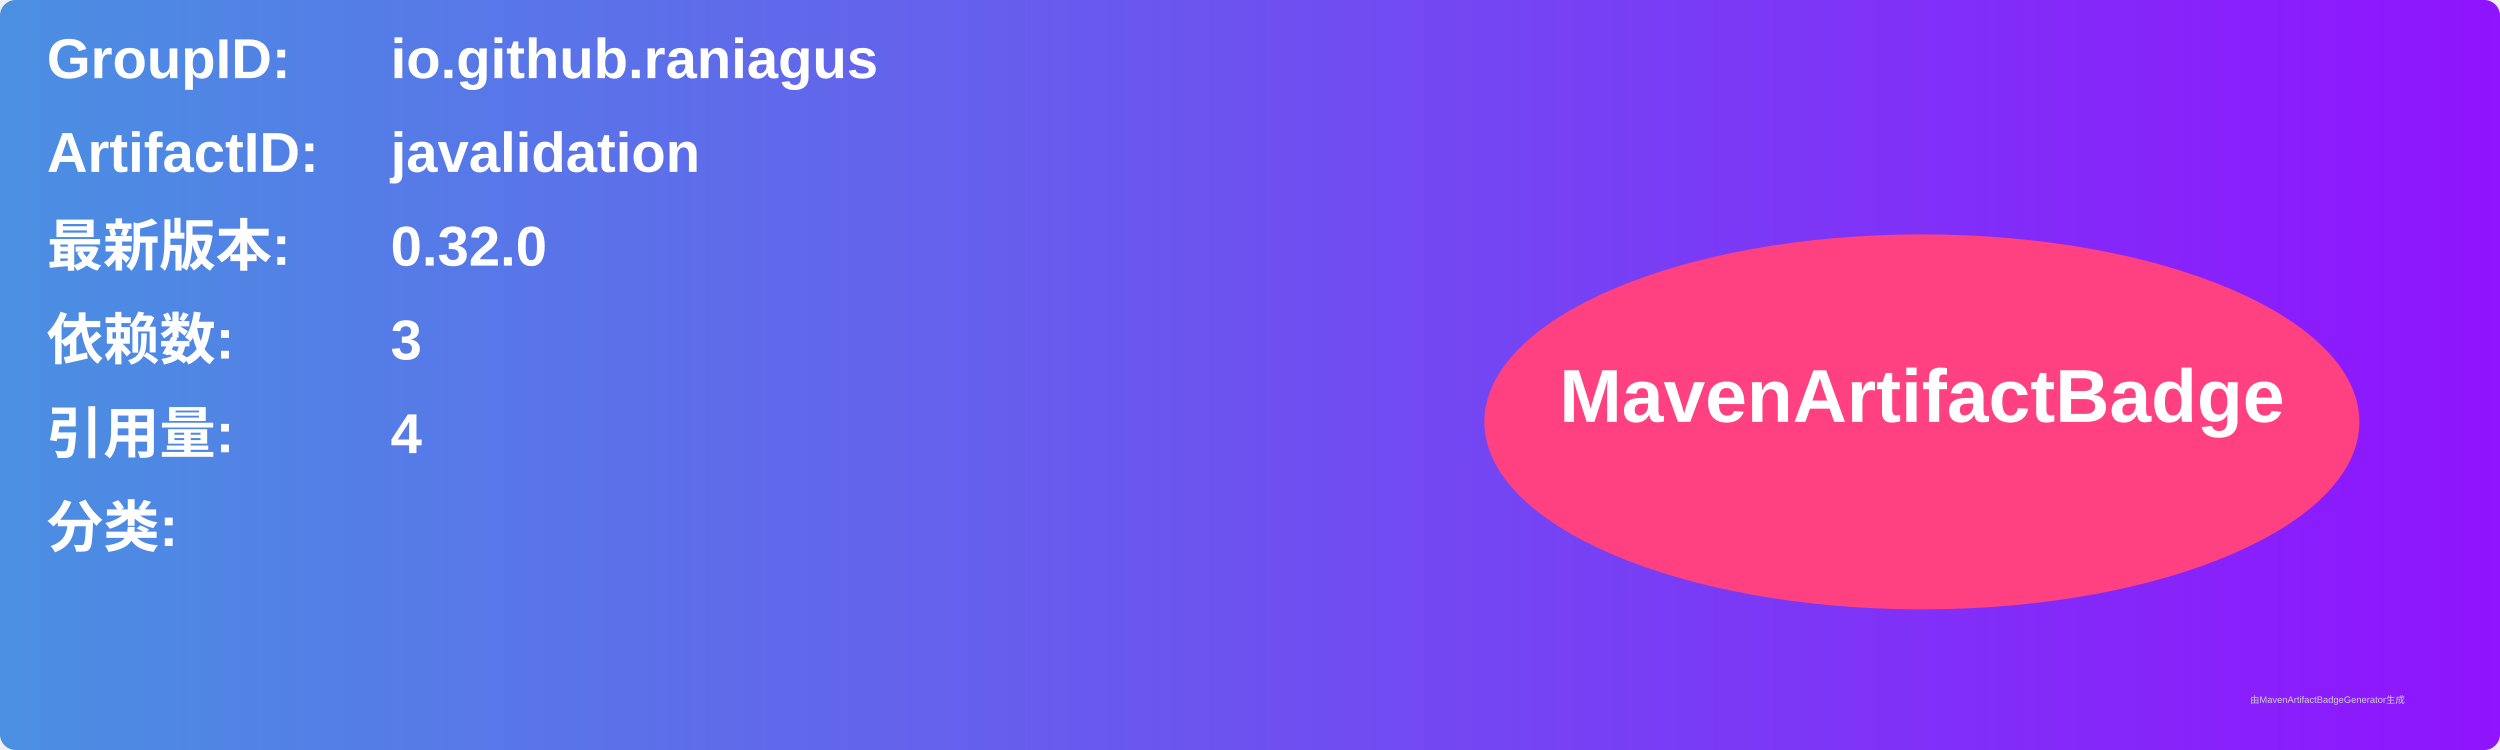
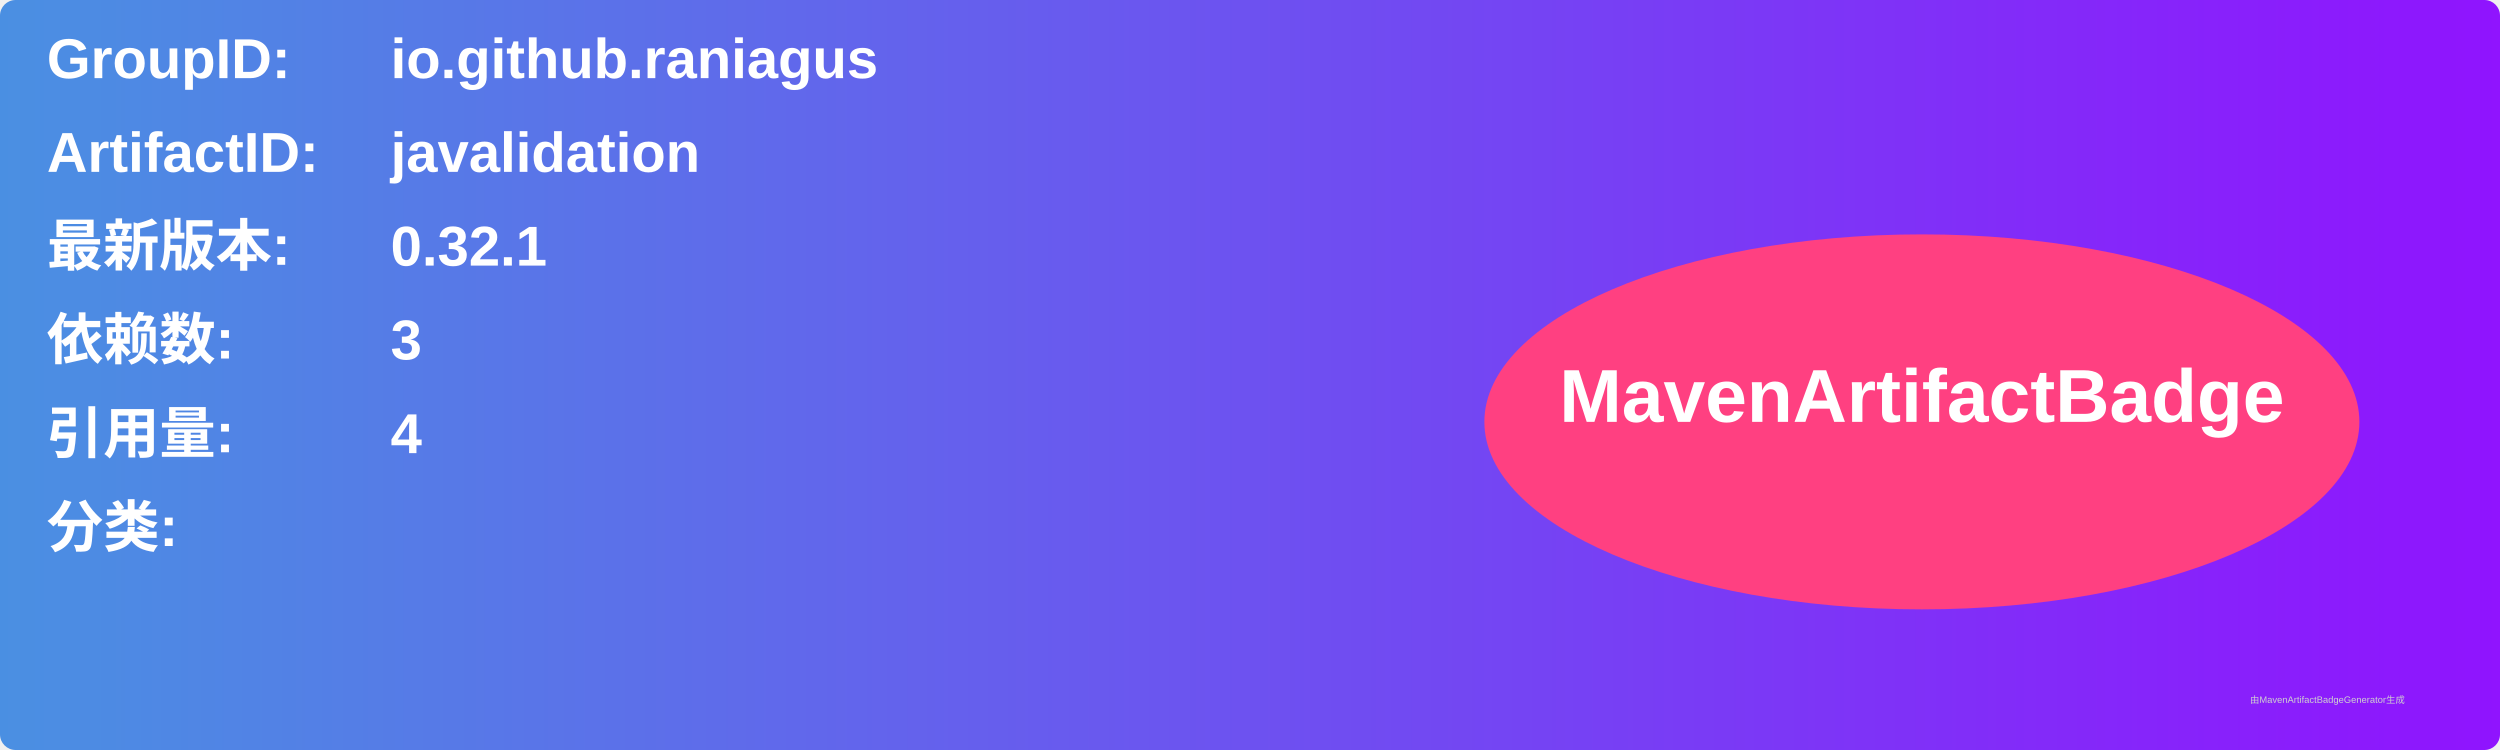
<svg xmlns="http://www.w3.org/2000/svg" width="800" height="240" viewBox="0 0 800 240">
  <linearGradient id="grad" x1="0%" y1="0%" x2="100%" y2="0%">
    <stop offset="0%" stop-color="#4a90e2" />
    <stop offset="100%" stop-color="#9013fe" />
  </linearGradient>
  <rect width="100%" height="100%" rx="5" ry="5" fill="url(#grad)" />
  <g transform="translate(15, 15)">
    <text x="0" y="10" font-family="Arial" font-size="18" fill="white" font-weight="bold" width="260">GroupID:</text>
    <text x="110" y="10" font-family="Arial" font-size="18" fill="white" font-weight="bold" width="460">io.github.raniagus</text>
    <text x="0" y="40" font-family="Arial" font-size="18" fill="white" font-weight="bold" width="260">ArtifactID:</text>
    <text x="110" y="40" font-family="Arial" font-size="18" fill="white" font-weight="bold" width="460">javalidation</text>
    <text x="0" y="70" font-family="Arial" font-size="18" fill="white" font-weight="bold">最新版本:</text>
    <text x="110" y="70" font-family="Arial" font-size="18" fill="white" font-weight="bold">
-       <tspan font-weight="bold">0.32.0</tspan>
+       <tspan font-weight="bold">0.32.1</tspan>
    </text>
    <text x="0" y="100" font-family="Arial" font-size="18" fill="white" font-weight="bold">依赖数: </text>
    <text x="110" y="100" font-family="Arial" font-size="18" fill="white">
      <tspan font-weight="bold">3</tspan>
    </text>
    <text x="0" y="130" font-family="Arial" font-size="18" fill="white" font-weight="bold">引用量: </text>
    <text x="110" y="130" font-family="Arial" font-size="18" fill="white">
      <tspan font-weight="bold">4</tspan>
    </text>
    <text x="0" y="160" font-family="Arial" font-size="18" fill="white" font-weight="bold">分类:</text>
    <text x="10" y="190" font-family="Arial" font-size="10" fill="white">
      <tspan font-weight="bold" />
    </text>
    <ellipse cx="600" cy="120" rx="140" ry="60" fill="#ff4081" />
    <text x="600" y="120" text-anchor="middle" font-family="Arial" font-size="24" fill="white" font-weight="bold">MavenArtifactBadge</text>
  </g>
  <text x="720" y="225" font-family="Arial" font-size="3" fill="#d0d0d0">由MavenArtifactBadgeGenerator生成</text>
</svg>
